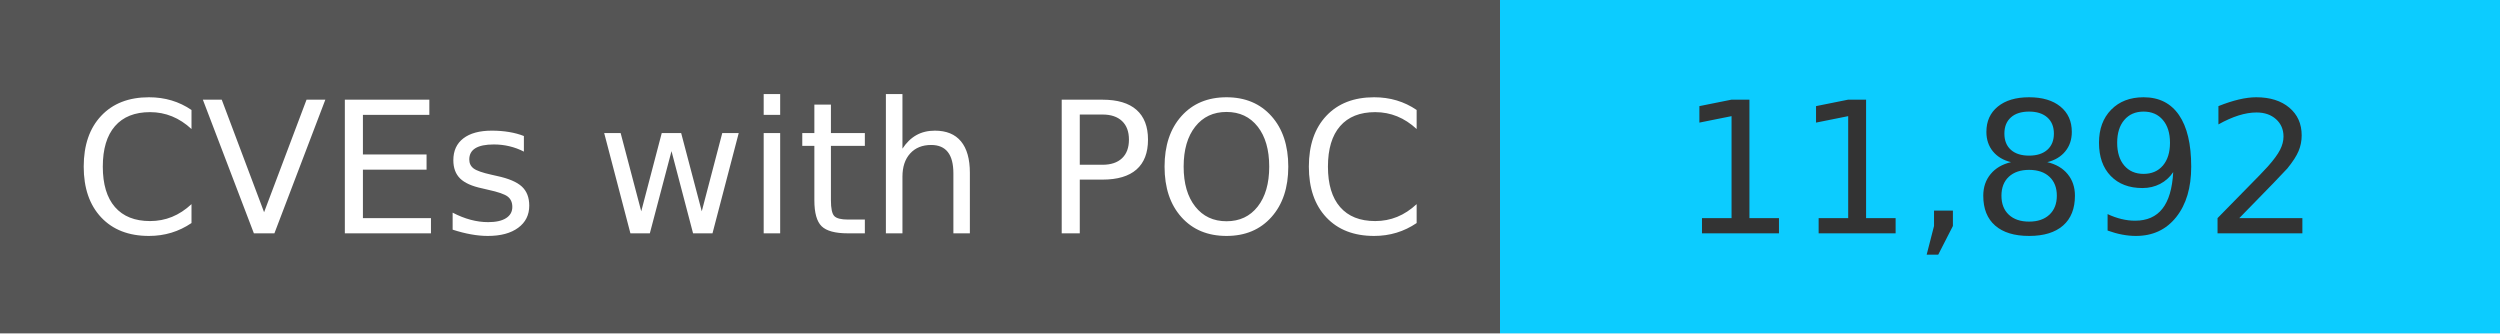
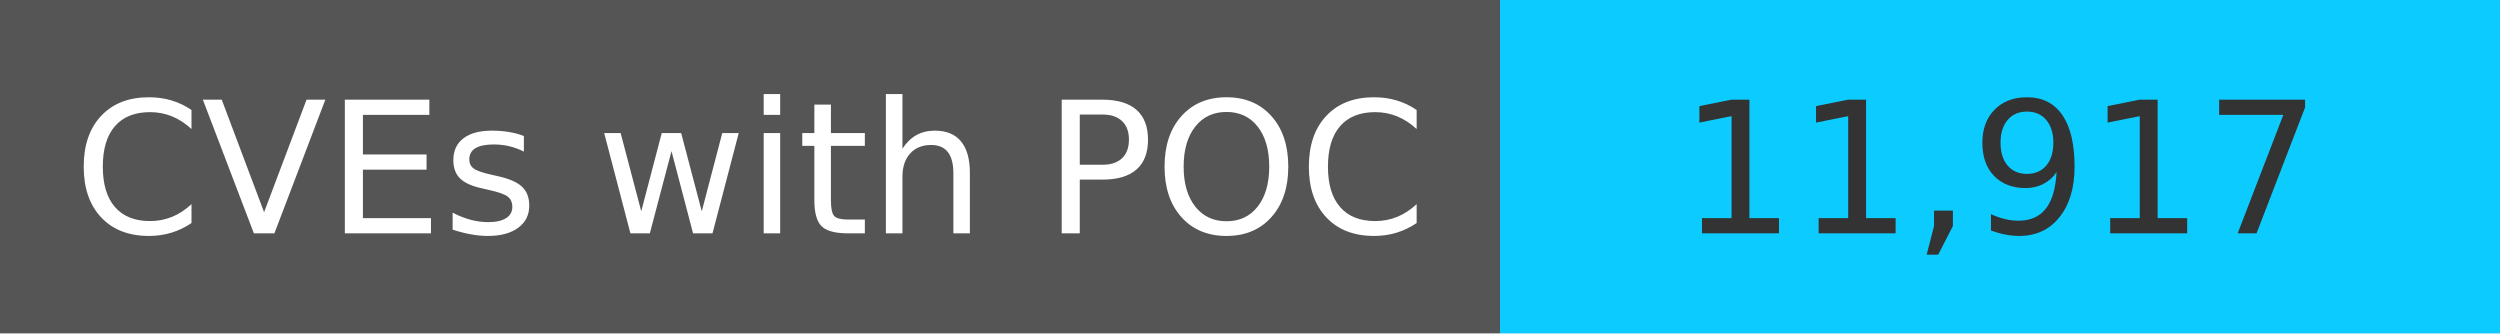
<svg xmlns="http://www.w3.org/2000/svg" width="150" height="20" role="img">
  <linearGradient id="s" x2="0" y2="100%">
    <stop offset="0" stop-color="#bbb" stop-opacity=".1" />
    <stop offset="1" stop-opacity=".1" />
  </linearGradient>
  <g>
    <rect width="90" height="20" fill="#555" />
    <rect x="90" width="267" height="20" fill="#0cccff" />
  </g>
  <g fill="#fff" text-anchor="middle" font-family="Verdana,Geneva,DejaVu Sans,sans-serif" text-rendering="geometricPrecision" font-size="110">
    <text x="450" y="140" transform="scale(.1)" fill="#fff">
            CVEs with POC
        </text>
    <text x="1200" y="140" transform="scale(.1)" fill="#333">
-             11,892
+             11,917
        </text>
  </g>
</svg>
